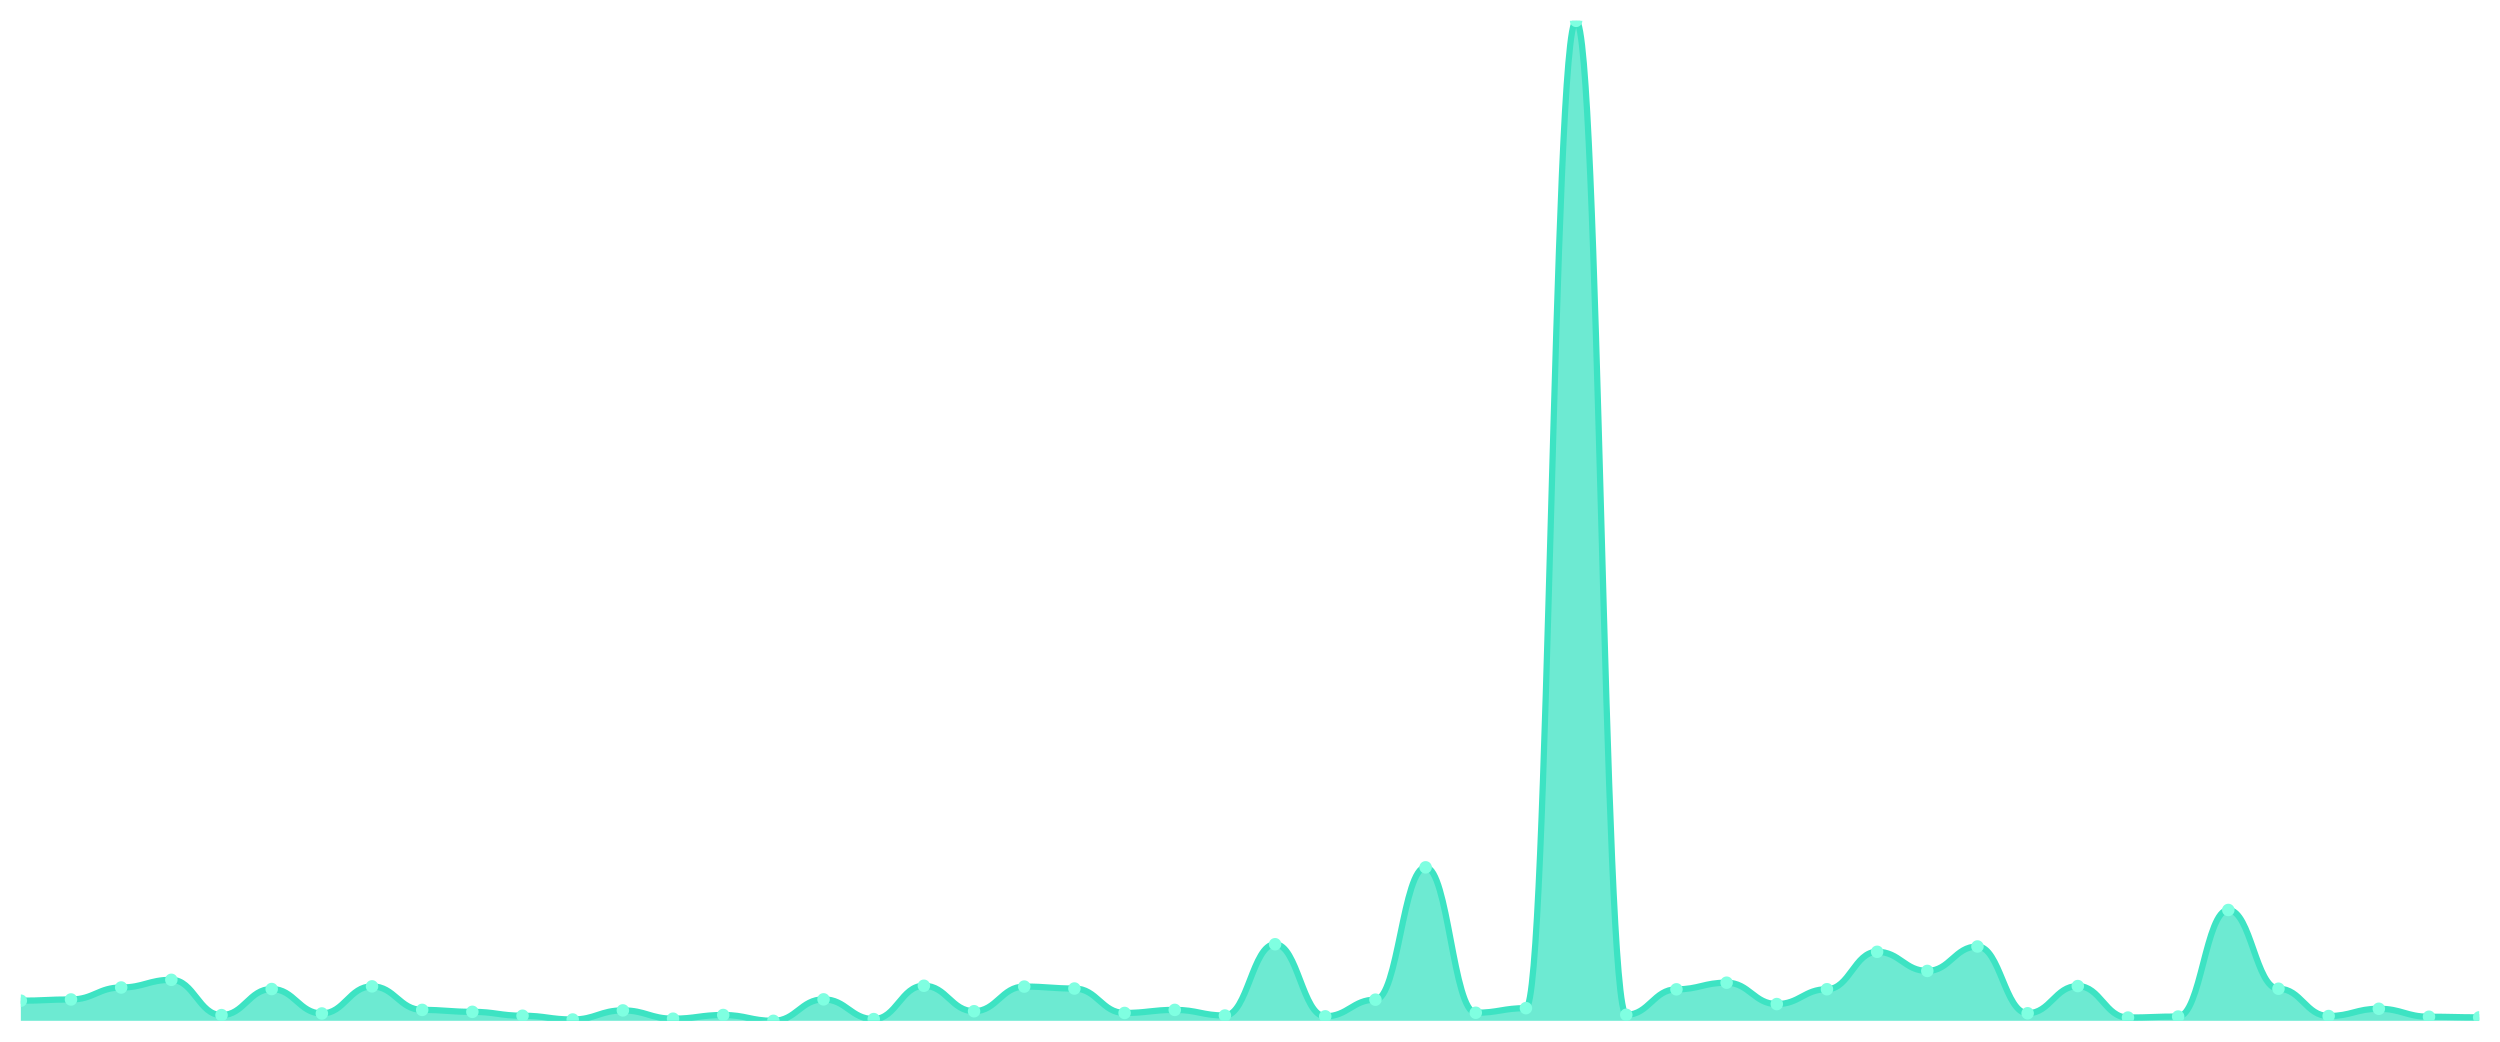
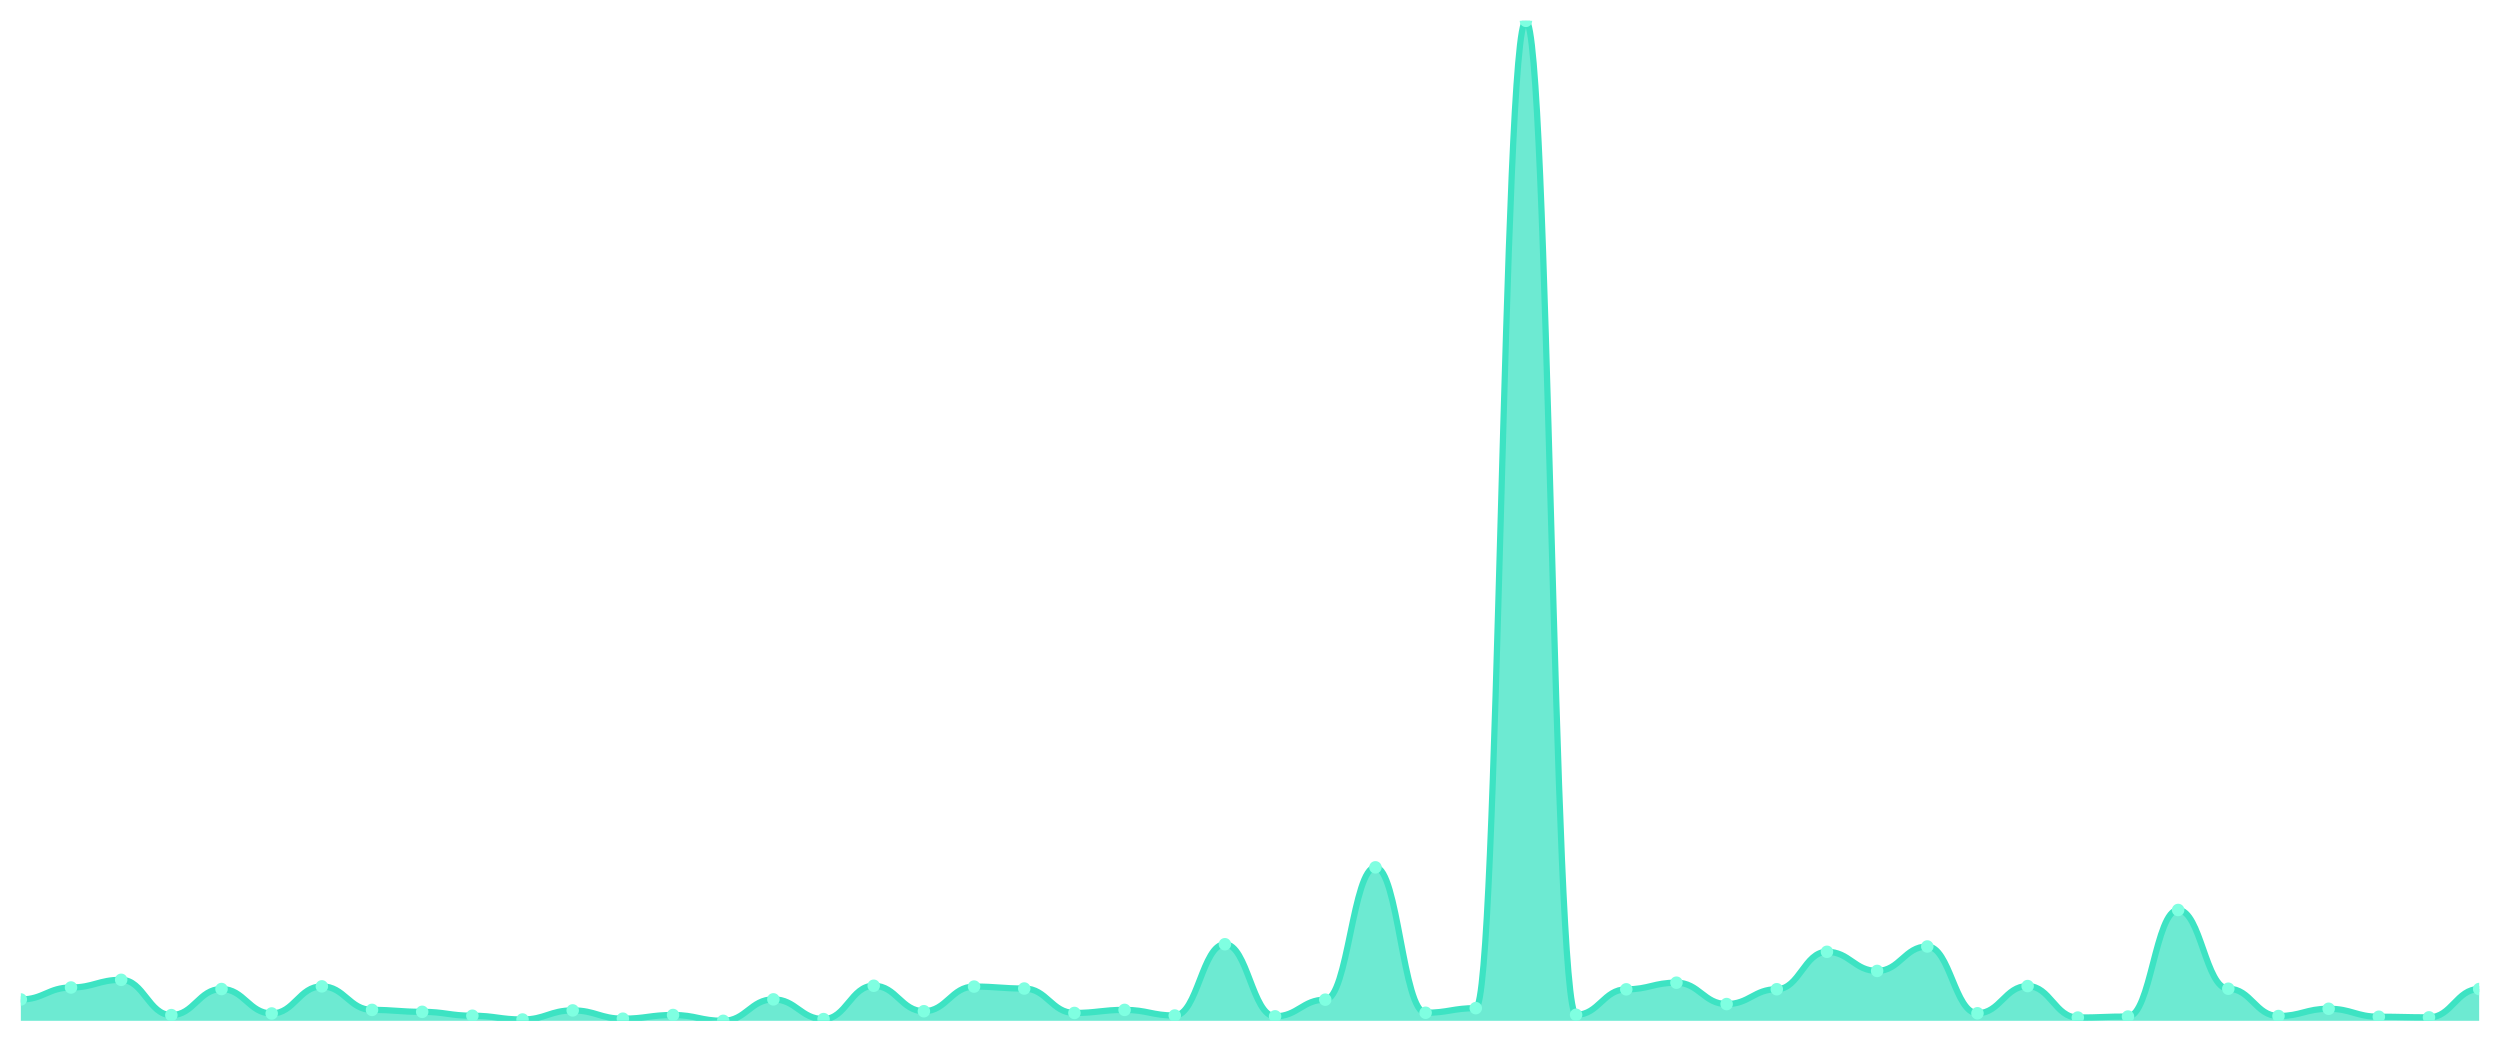
<svg xmlns="http://www.w3.org/2000/svg" viewBox="0 0 1200 500" width="1200" height="500">
  <defs>
    <clipPath id="c">
      <rect x="10" y="10" width="1180" height="480" />
    </clipPath>
  </defs>
  <rect width="1200" height="500" fill="none" />
  <g clip-path="url(#c)">
-     <path d="M 10,490 L 10,480.33 C 20.837,480.33 23.245,479.741 34.082,479.741 C 44.918,479.741 47.327,473.998 58.163,473.998 C 69,473.998 71.408,470.317 82.245,470.317 C 93.082,470.317 95.49,487.251 106.327,487.251 C 117.163,487.251 119.571,474.735 130.408,474.735 C 141.245,474.735 143.653,486.466 154.49,486.466 C 165.327,486.466 167.735,473.458 178.571,473.458 C 189.408,473.458 191.816,484.748 202.653,484.748 C 213.49,484.748 215.898,485.681 226.735,485.681 C 237.571,485.681 239.98,487.546 250.816,487.546 C 261.653,487.546 264.061,489.362 274.898,489.362 C 285.735,489.362 288.143,484.993 298.98,484.993 C 309.816,484.993 312.224,488.969 323.061,488.969 C 333.898,488.969 336.306,487.202 347.143,487.202 C 357.98,487.202 360.388,490 371.224,490 C 382.061,490 384.469,479.692 395.306,479.692 C 406.143,479.692 408.551,489.166 419.388,489.166 C 430.224,489.166 432.633,473.164 443.469,473.164 C 454.306,473.164 456.714,485.386 467.551,485.386 C 478.388,485.386 480.796,473.557 491.633,473.557 C 502.469,473.557 504.878,474.489 515.714,474.489 C 526.551,474.489 528.959,486.22 539.796,486.22 C 550.633,486.22 553.041,484.748 563.878,484.748 C 574.714,484.748 577.122,487.448 587.959,487.448 C 598.796,487.448 601.204,453.236 612.041,453.236 C 622.878,453.236 625.286,487.84 636.122,487.84 C 646.959,487.84 649.367,479.839 660.204,479.839 C 671.041,479.839 673.449,416.324 684.286,416.324 C 695.122,416.324 697.531,486.122 708.367,486.122 C 719.204,486.122 721.612,483.913 732.449,483.913 C 743.286,483.913 745.694,10 756.531,10 C 767.367,10 769.776,487.104 780.612,487.104 C 791.449,487.104 793.857,474.882 804.694,474.882 C 815.531,474.882 817.939,471.691 828.776,471.691 C 839.612,471.691 842.02,481.95 852.857,481.95 C 863.694,481.95 866.102,474.833 876.939,474.833 C 887.776,474.833 890.184,456.868 901.02,456.868 C 911.857,456.868 914.265,466.047 925.102,466.047 C 935.939,466.047 938.347,454.315 949.184,454.315 C 960.02,454.315 962.429,486.368 973.265,486.368 C 984.102,486.368 986.51,473.311 997.347,473.311 C 1008.184,473.311 1010.592,488.429 1021.429,488.429 C 1032.265,488.429 1034.673,487.938 1045.51,487.938 C 1056.347,487.938 1058.755,436.792 1069.592,436.792 C 1080.429,436.792 1082.837,474.587 1093.673,474.587 C 1104.51,474.587 1106.918,487.693 1117.755,487.693 C 1128.592,487.693 1131,484.208 1141.837,484.208 C 1152.673,484.208 1155.082,488.037 1165.918,488.037 C 1176.755,488.037 1179.163,488.331 1190,488.331 L 1190,490 Z" fill="rgba(61,227,195,0.75)" />
-     <path d="M 10,480.33 C 20.837,480.33 23.245,479.741 34.082,479.741 C 44.918,479.741 47.327,473.998 58.163,473.998 C 69,473.998 71.408,470.317 82.245,470.317 C 93.082,470.317 95.49,487.251 106.327,487.251 C 117.163,487.251 119.571,474.735 130.408,474.735 C 141.245,474.735 143.653,486.466 154.49,486.466 C 165.327,486.466 167.735,473.458 178.571,473.458 C 189.408,473.458 191.816,484.748 202.653,484.748 C 213.49,484.748 215.898,485.681 226.735,485.681 C 237.571,485.681 239.98,487.546 250.816,487.546 C 261.653,487.546 264.061,489.362 274.898,489.362 C 285.735,489.362 288.143,484.993 298.98,484.993 C 309.816,484.993 312.224,488.969 323.061,488.969 C 333.898,488.969 336.306,487.202 347.143,487.202 C 357.98,487.202 360.388,490 371.224,490 C 382.061,490 384.469,479.692 395.306,479.692 C 406.143,479.692 408.551,489.166 419.388,489.166 C 430.224,489.166 432.633,473.164 443.469,473.164 C 454.306,473.164 456.714,485.386 467.551,485.386 C 478.388,485.386 480.796,473.557 491.633,473.557 C 502.469,473.557 504.878,474.489 515.714,474.489 C 526.551,474.489 528.959,486.22 539.796,486.22 C 550.633,486.22 553.041,484.748 563.878,484.748 C 574.714,484.748 577.122,487.448 587.959,487.448 C 598.796,487.448 601.204,453.236 612.041,453.236 C 622.878,453.236 625.286,487.84 636.122,487.84 C 646.959,487.84 649.367,479.839 660.204,479.839 C 671.041,479.839 673.449,416.324 684.286,416.324 C 695.122,416.324 697.531,486.122 708.367,486.122 C 719.204,486.122 721.612,483.913 732.449,483.913 C 743.286,483.913 745.694,10 756.531,10 C 767.367,10 769.776,487.104 780.612,487.104 C 791.449,487.104 793.857,474.882 804.694,474.882 C 815.531,474.882 817.939,471.691 828.776,471.691 C 839.612,471.691 842.02,481.95 852.857,481.95 C 863.694,481.95 866.102,474.833 876.939,474.833 C 887.776,474.833 890.184,456.868 901.02,456.868 C 911.857,456.868 914.265,466.047 925.102,466.047 C 935.939,466.047 938.347,454.315 949.184,454.315 C 960.02,454.315 962.429,486.368 973.265,486.368 C 984.102,486.368 986.51,473.311 997.347,473.311 C 1008.184,473.311 1010.592,488.429 1021.429,488.429 C 1032.265,488.429 1034.673,487.938 1045.51,487.938 C 1056.347,487.938 1058.755,436.792 1069.592,436.792 C 1080.429,436.792 1082.837,474.587 1093.673,474.587 C 1104.51,474.587 1106.918,487.693 1117.755,487.693 C 1128.592,487.693 1131,484.208 1141.837,484.208 C 1152.673,484.208 1155.082,488.037 1165.918,488.037 C 1176.755,488.037 1179.163,488.331 1190,488.331" fill="none" stroke="#3de3c3" stroke-width="3" stroke-linecap="round" stroke-linejoin="round" />
-     <circle cx="10" cy="480.33" r="3" fill="#7fffe1" />
-     <circle cx="34.082" cy="479.741" r="3" fill="#7fffe1" />
-     <circle cx="58.163" cy="473.998" r="3" fill="#7fffe1" />
-     <circle cx="82.245" cy="470.317" r="3" fill="#7fffe1" />
-     <circle cx="106.327" cy="487.251" r="3" fill="#7fffe1" />
-     <circle cx="130.408" cy="474.735" r="3" fill="#7fffe1" />
-     <circle cx="154.49" cy="486.466" r="3" fill="#7fffe1" />
-     <circle cx="178.571" cy="473.458" r="3" fill="#7fffe1" />
-     <circle cx="202.653" cy="484.748" r="3" fill="#7fffe1" />
-     <circle cx="226.735" cy="485.681" r="3" fill="#7fffe1" />
-     <circle cx="250.816" cy="487.546" r="3" fill="#7fffe1" />
-     <circle cx="274.898" cy="489.362" r="3" fill="#7fffe1" />
-     <circle cx="298.98" cy="484.993" r="3" fill="#7fffe1" />
-     <circle cx="323.061" cy="488.969" r="3" fill="#7fffe1" />
-     <circle cx="347.143" cy="487.202" r="3" fill="#7fffe1" />
-     <circle cx="371.224" cy="490" r="3" fill="#7fffe1" />
-     <circle cx="395.306" cy="479.692" r="3" fill="#7fffe1" />
-     <circle cx="419.388" cy="489.166" r="3" fill="#7fffe1" />
-     <circle cx="443.469" cy="473.164" r="3" fill="#7fffe1" />
-     <circle cx="467.551" cy="485.386" r="3" fill="#7fffe1" />
-     <circle cx="491.633" cy="473.557" r="3" fill="#7fffe1" />
-     <circle cx="515.714" cy="474.489" r="3" fill="#7fffe1" />
-     <circle cx="539.796" cy="486.22" r="3" fill="#7fffe1" />
-     <circle cx="563.878" cy="484.748" r="3" fill="#7fffe1" />
-     <circle cx="587.959" cy="487.448" r="3" fill="#7fffe1" />
-     <circle cx="612.041" cy="453.236" r="3" fill="#7fffe1" />
-     <circle cx="636.122" cy="487.84" r="3" fill="#7fffe1" />
-     <circle cx="660.204" cy="479.839" r="3" fill="#7fffe1" />
-     <circle cx="684.286" cy="416.324" r="3" fill="#7fffe1" />
-     <circle cx="708.367" cy="486.122" r="3" fill="#7fffe1" />
-     <circle cx="732.449" cy="483.913" r="3" fill="#7fffe1" />
-     <circle cx="756.531" cy="10" r="3" fill="#7fffe1" />
-     <circle cx="780.612" cy="487.104" r="3" fill="#7fffe1" />
-     <circle cx="804.694" cy="474.882" r="3" fill="#7fffe1" />
-     <circle cx="828.776" cy="471.691" r="3" fill="#7fffe1" />
-     <circle cx="852.857" cy="481.95" r="3" fill="#7fffe1" />
-     <circle cx="876.939" cy="474.833" r="3" fill="#7fffe1" />
-     <circle cx="901.02" cy="456.868" r="3" fill="#7fffe1" />
-     <circle cx="925.102" cy="466.047" r="3" fill="#7fffe1" />
-     <circle cx="949.184" cy="454.315" r="3" fill="#7fffe1" />
-     <circle cx="973.265" cy="486.368" r="3" fill="#7fffe1" />
-     <circle cx="997.347" cy="473.311" r="3" fill="#7fffe1" />
-     <circle cx="1021.429" cy="488.429" r="3" fill="#7fffe1" />
-     <circle cx="1045.51" cy="487.938" r="3" fill="#7fffe1" />
-     <circle cx="1069.592" cy="436.792" r="3" fill="#7fffe1" />
-     <circle cx="1093.673" cy="474.587" r="3" fill="#7fffe1" />
-     <circle cx="1117.755" cy="487.693" r="3" fill="#7fffe1" />
-     <circle cx="1141.837" cy="484.208" r="3" fill="#7fffe1" />
-     <circle cx="1165.918" cy="488.037" r="3" fill="#7fffe1" />
-     <circle cx="1190" cy="488.331" r="3" fill="#7fffe1" />
+     <path d="M 10,490 L 10,479.741 C 20.837,479.741 23.245,473.998 34.082,473.998 C 44.918,473.998 47.327,470.317 58.163,470.317 C 69,470.317 71.408,487.251 82.245,487.251 C 93.082,487.251 95.49,474.735 106.327,474.735 C 117.163,474.735 119.571,486.466 130.408,486.466 C 141.245,486.466 143.653,473.458 154.49,473.458 C 165.327,473.458 167.735,484.748 178.571,484.748 C 189.408,484.748 191.816,485.681 202.653,485.681 C 213.49,485.681 215.898,487.546 226.735,487.546 C 237.571,487.546 239.98,489.362 250.816,489.362 C 261.653,489.362 264.061,484.993 274.898,484.993 C 285.735,484.993 288.143,488.969 298.98,488.969 C 309.816,488.969 312.224,487.202 323.061,487.202 C 333.898,487.202 336.306,490 347.143,490 C 357.98,490 360.388,479.692 371.224,479.692 C 382.061,479.692 384.469,489.166 395.306,489.166 C 406.143,489.166 408.551,473.164 419.388,473.164 C 430.224,473.164 432.633,485.386 443.469,485.386 C 454.306,485.386 456.714,473.557 467.551,473.557 C 478.388,473.557 480.796,474.489 491.633,474.489 C 502.469,474.489 504.878,486.22 515.714,486.22 C 526.551,486.22 528.959,484.748 539.796,484.748 C 550.633,484.748 553.041,487.448 563.878,487.448 C 574.714,487.448 577.122,453.236 587.959,453.236 C 598.796,453.236 601.204,487.84 612.041,487.84 C 622.878,487.84 625.286,479.839 636.122,479.839 C 646.959,479.839 649.367,416.324 660.204,416.324 C 671.041,416.324 673.449,486.122 684.286,486.122 C 695.122,486.122 697.531,483.913 708.367,483.913 C 719.204,483.913 721.612,10 732.449,10 C 743.286,10 745.694,487.104 756.531,487.104 C 767.367,487.104 769.776,474.882 780.612,474.882 C 791.449,474.882 793.857,471.691 804.694,471.691 C 815.531,471.691 817.939,481.95 828.776,481.95 C 839.612,481.95 842.02,474.833 852.857,474.833 C 863.694,474.833 866.102,456.868 876.939,456.868 C 887.776,456.868 890.184,466.047 901.02,466.047 C 911.857,466.047 914.265,454.315 925.102,454.315 C 935.939,454.315 938.347,486.368 949.184,486.368 C 960.02,486.368 962.429,473.311 973.265,473.311 C 984.102,473.311 986.51,488.429 997.347,488.429 C 1008.184,488.429 1010.592,487.938 1021.429,487.938 C 1032.265,487.938 1034.673,436.792 1045.51,436.792 C 1056.347,436.792 1058.755,474.587 1069.592,474.587 C 1080.429,474.587 1082.837,487.693 1093.673,487.693 C 1104.51,487.693 1106.918,484.208 1117.755,484.208 C 1128.592,484.208 1131,488.037 1141.837,488.037 C 1152.673,488.037 1155.082,488.331 1165.918,488.331 C 1176.755,488.331 1179.163,474.735 1190,474.735 L 1190,490 Z" fill="rgba(61,227,195,0.75)" />
+     <path d="M 10,479.741 C 20.837,479.741 23.245,473.998 34.082,473.998 C 44.918,473.998 47.327,470.317 58.163,470.317 C 69,470.317 71.408,487.251 82.245,487.251 C 93.082,487.251 95.49,474.735 106.327,474.735 C 117.163,474.735 119.571,486.466 130.408,486.466 C 141.245,486.466 143.653,473.458 154.49,473.458 C 165.327,473.458 167.735,484.748 178.571,484.748 C 189.408,484.748 191.816,485.681 202.653,485.681 C 213.49,485.681 215.898,487.546 226.735,487.546 C 237.571,487.546 239.98,489.362 250.816,489.362 C 261.653,489.362 264.061,484.993 274.898,484.993 C 285.735,484.993 288.143,488.969 298.98,488.969 C 309.816,488.969 312.224,487.202 323.061,487.202 C 333.898,487.202 336.306,490 347.143,490 C 357.98,490 360.388,479.692 371.224,479.692 C 382.061,479.692 384.469,489.166 395.306,489.166 C 406.143,489.166 408.551,473.164 419.388,473.164 C 430.224,473.164 432.633,485.386 443.469,485.386 C 454.306,485.386 456.714,473.557 467.551,473.557 C 478.388,473.557 480.796,474.489 491.633,474.489 C 502.469,474.489 504.878,486.22 515.714,486.22 C 526.551,486.22 528.959,484.748 539.796,484.748 C 550.633,484.748 553.041,487.448 563.878,487.448 C 574.714,487.448 577.122,453.236 587.959,453.236 C 598.796,453.236 601.204,487.84 612.041,487.84 C 622.878,487.84 625.286,479.839 636.122,479.839 C 646.959,479.839 649.367,416.324 660.204,416.324 C 671.041,416.324 673.449,486.122 684.286,486.122 C 695.122,486.122 697.531,483.913 708.367,483.913 C 719.204,483.913 721.612,10 732.449,10 C 743.286,10 745.694,487.104 756.531,487.104 C 767.367,487.104 769.776,474.882 780.612,474.882 C 791.449,474.882 793.857,471.691 804.694,471.691 C 815.531,471.691 817.939,481.95 828.776,481.95 C 839.612,481.95 842.02,474.833 852.857,474.833 C 863.694,474.833 866.102,456.868 876.939,456.868 C 887.776,456.868 890.184,466.047 901.02,466.047 C 911.857,466.047 914.265,454.315 925.102,454.315 C 935.939,454.315 938.347,486.368 949.184,486.368 C 960.02,486.368 962.429,473.311 973.265,473.311 C 984.102,473.311 986.51,488.429 997.347,488.429 C 1008.184,488.429 1010.592,487.938 1021.429,487.938 C 1032.265,487.938 1034.673,436.792 1045.51,436.792 C 1056.347,436.792 1058.755,474.587 1069.592,474.587 C 1080.429,474.587 1082.837,487.693 1093.673,487.693 C 1104.51,487.693 1106.918,484.208 1117.755,484.208 C 1128.592,484.208 1131,488.037 1141.837,488.037 C 1152.673,488.037 1155.082,488.331 1165.918,488.331 C 1176.755,488.331 1179.163,474.735 1190,474.735" fill="none" stroke="#3de3c3" stroke-width="3" stroke-linecap="round" stroke-linejoin="round" />
+     <circle cx="10" cy="479.741" r="3" fill="#7fffe1" />
+     <circle cx="34.082" cy="473.998" r="3" fill="#7fffe1" />
+     <circle cx="58.163" cy="470.317" r="3" fill="#7fffe1" />
+     <circle cx="82.245" cy="487.251" r="3" fill="#7fffe1" />
+     <circle cx="106.327" cy="474.735" r="3" fill="#7fffe1" />
+     <circle cx="130.408" cy="486.466" r="3" fill="#7fffe1" />
+     <circle cx="154.49" cy="473.458" r="3" fill="#7fffe1" />
+     <circle cx="178.571" cy="484.748" r="3" fill="#7fffe1" />
+     <circle cx="202.653" cy="485.681" r="3" fill="#7fffe1" />
+     <circle cx="226.735" cy="487.546" r="3" fill="#7fffe1" />
+     <circle cx="250.816" cy="489.362" r="3" fill="#7fffe1" />
+     <circle cx="274.898" cy="484.993" r="3" fill="#7fffe1" />
+     <circle cx="298.98" cy="488.969" r="3" fill="#7fffe1" />
+     <circle cx="323.061" cy="487.202" r="3" fill="#7fffe1" />
+     <circle cx="347.143" cy="490" r="3" fill="#7fffe1" />
+     <circle cx="371.224" cy="479.692" r="3" fill="#7fffe1" />
+     <circle cx="395.306" cy="489.166" r="3" fill="#7fffe1" />
+     <circle cx="419.388" cy="473.164" r="3" fill="#7fffe1" />
+     <circle cx="443.469" cy="485.386" r="3" fill="#7fffe1" />
+     <circle cx="467.551" cy="473.557" r="3" fill="#7fffe1" />
+     <circle cx="491.633" cy="474.489" r="3" fill="#7fffe1" />
+     <circle cx="515.714" cy="486.22" r="3" fill="#7fffe1" />
+     <circle cx="539.796" cy="484.748" r="3" fill="#7fffe1" />
+     <circle cx="563.878" cy="487.448" r="3" fill="#7fffe1" />
+     <circle cx="587.959" cy="453.236" r="3" fill="#7fffe1" />
+     <circle cx="612.041" cy="487.84" r="3" fill="#7fffe1" />
+     <circle cx="636.122" cy="479.839" r="3" fill="#7fffe1" />
+     <circle cx="660.204" cy="416.324" r="3" fill="#7fffe1" />
+     <circle cx="684.286" cy="486.122" r="3" fill="#7fffe1" />
+     <circle cx="708.367" cy="483.913" r="3" fill="#7fffe1" />
+     <circle cx="732.449" cy="10" r="3" fill="#7fffe1" />
+     <circle cx="756.531" cy="487.104" r="3" fill="#7fffe1" />
+     <circle cx="780.612" cy="474.882" r="3" fill="#7fffe1" />
+     <circle cx="804.694" cy="471.691" r="3" fill="#7fffe1" />
+     <circle cx="828.776" cy="481.95" r="3" fill="#7fffe1" />
+     <circle cx="852.857" cy="474.833" r="3" fill="#7fffe1" />
+     <circle cx="876.939" cy="456.868" r="3" fill="#7fffe1" />
+     <circle cx="901.02" cy="466.047" r="3" fill="#7fffe1" />
+     <circle cx="925.102" cy="454.315" r="3" fill="#7fffe1" />
+     <circle cx="949.184" cy="486.368" r="3" fill="#7fffe1" />
+     <circle cx="973.265" cy="473.311" r="3" fill="#7fffe1" />
+     <circle cx="997.347" cy="488.429" r="3" fill="#7fffe1" />
+     <circle cx="1021.429" cy="487.938" r="3" fill="#7fffe1" />
+     <circle cx="1045.51" cy="436.792" r="3" fill="#7fffe1" />
+     <circle cx="1069.592" cy="474.587" r="3" fill="#7fffe1" />
+     <circle cx="1093.673" cy="487.693" r="3" fill="#7fffe1" />
+     <circle cx="1117.755" cy="484.208" r="3" fill="#7fffe1" />
+     <circle cx="1141.837" cy="488.037" r="3" fill="#7fffe1" />
+     <circle cx="1165.918" cy="488.331" r="3" fill="#7fffe1" />
+     <circle cx="1190" cy="474.735" r="3" fill="#7fffe1" />
  </g>
</svg>
